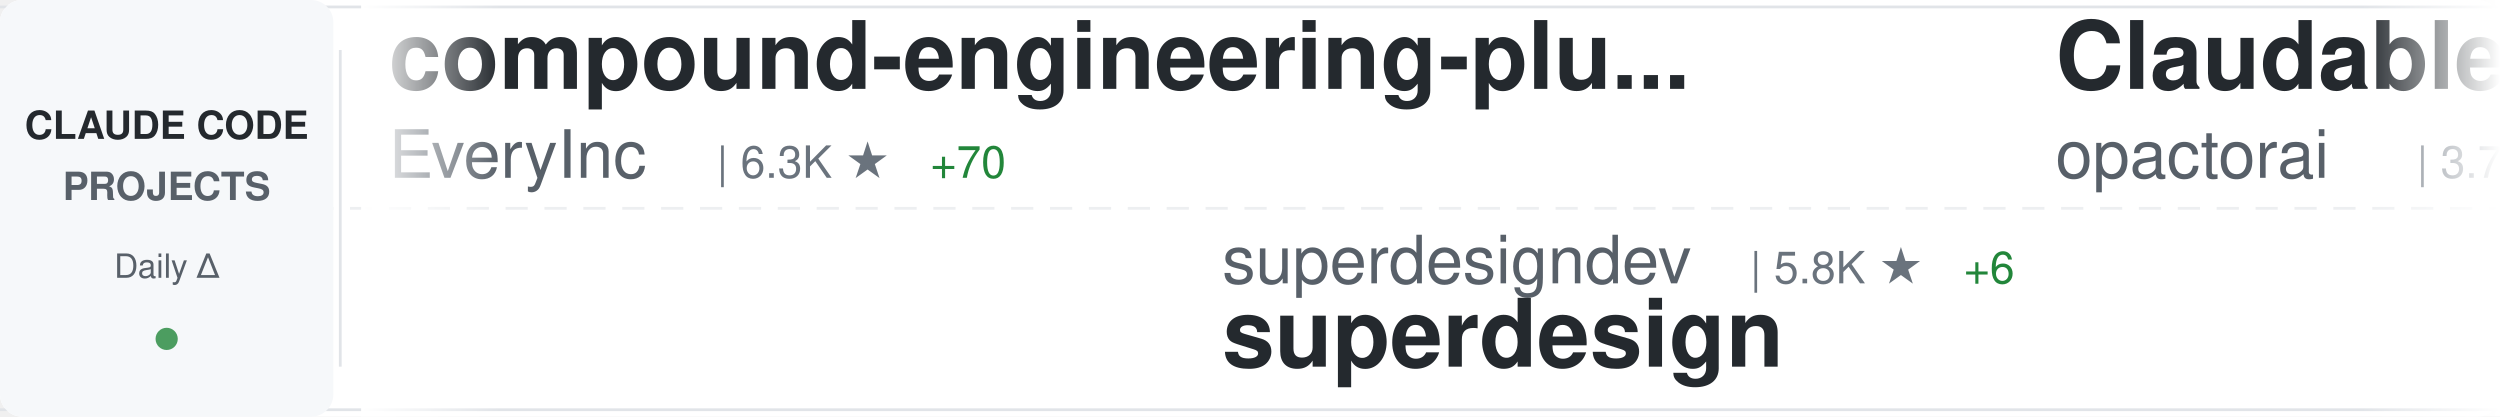
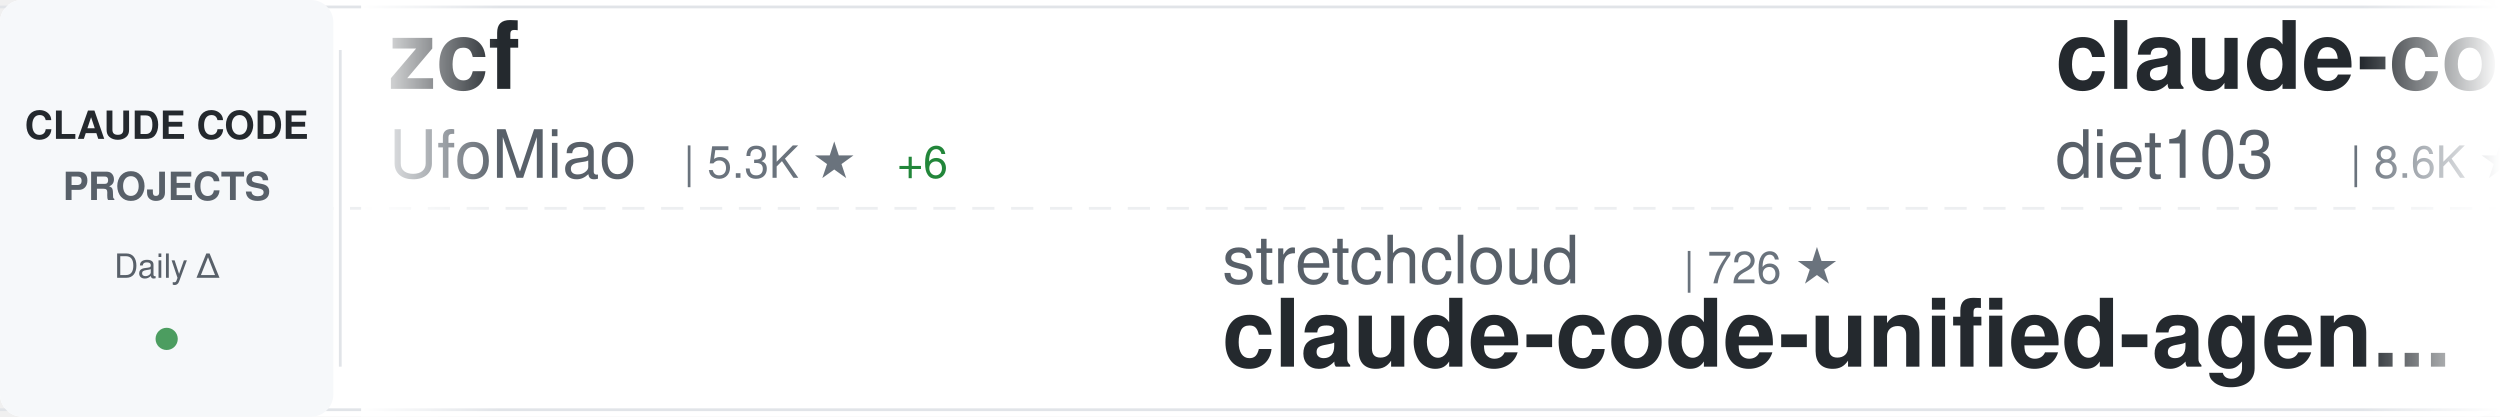
<svg xmlns="http://www.w3.org/2000/svg" width="900" height="150">
  <defs>
    <linearGradient id="awesomeLeftFade" x1="0%" y1="0%" x2="100%" y2="0%">
      <stop offset="0%" style="stop-color:#ffffff;stop-opacity:1" />
      <stop offset="100%" style="stop-color:#ffffff;stop-opacity:0" />
    </linearGradient>
    <linearGradient id="awesomeRightFade" x1="0%" y1="0%" x2="100%" y2="0%">
      <stop offset="0%" style="stop-color:#ffffff;stop-opacity:0" />
      <stop offset="100%" style="stop-color:#ffffff;stop-opacity:1" />
    </linearGradient>
  </defs>
  <rect width="900" height="150" fill="#ffffff" rx="8" />
  <rect x="0" y="2" width="900" height="1" fill="#e1e4e8" />
  <rect x="0" y="147" width="900" height="1" fill="#e1e4e8" />
  <line x1="0" y1="75" x2="900" y2="75" stroke="#e1e4e8" stroke-width="1" stroke-dasharray="8 6" opacity="0.6" />
  <rect x="0" y="0" width="120" height="150" fill="#f6f8fa" rx="8" />
  <text x="60" y="50" font-family="-apple-system, BlinkMacSystemFont, 'Segoe UI', Helvetica, Arial, sans-serif" font-size="14" font-weight="600" fill="#24292e" text-anchor="middle">CLAUDE CODE</text>
  <text x="60" y="72" font-family="-apple-system, BlinkMacSystemFont, 'Segoe UI', Helvetica, Arial, sans-serif" font-size="14" font-weight="600" fill="#586069" text-anchor="middle">PROJECTS</text>
  <text x="60" y="100" font-family="-apple-system, BlinkMacSystemFont, 'Segoe UI', Helvetica, Arial, sans-serif" font-size="12" font-weight="500" fill="#586069" text-anchor="middle">Daily Δ</text>
  <circle cx="60" cy="122" r="4" fill="#22863a" opacity="0.8" />
  <rect x="122" y="18" width="1" height="114" fill="#e1e4e8" />
  <clipPath id="awesomeTickerClip">
    <rect x="130" y="0" width="770" height="150" />
  </clipPath>
  <g clip-path="url(#awesomeTickerClip)">
    <g id="awesomeTickerItems">
      <animateTransform attributeName="transform" attributeType="XML" type="translate" from="0 0" to="-3000 0" dur="54s" repeatCount="indefinite" />
      <g transform="translate(0, 0)">
-         <text x="140" y="32" font-family="-apple-system, BlinkMacSystemFont, 'Segoe UI', Helvetica, Arial, sans-serif" font-size="34" font-weight="600" fill="#24292e">compound-engineering-plu...</text>
-         <text x="140" y="64" font-family="-apple-system, BlinkMacSystemFont, 'Segoe UI', Helvetica, Arial, sans-serif" font-size="24" font-weight="400" fill="#586069">EveryInc</text>
-         <text x="258" y="64" font-family="-apple-system, BlinkMacSystemFont, 'Segoe UI', Helvetica, Arial, sans-serif" font-size="16" font-weight="500" fill="#6a737d">| 6.3K ★</text>
-         <text x="335" y="64" font-family="-apple-system, BlinkMacSystemFont, 'Segoe UI', Helvetica, Arial, sans-serif" font-size="16" font-weight="500" fill="#22863a"> +70</text>
+         <text x="140" y="32" font-family="-apple-system, BlinkMacSystemFont, 'Segoe UI', Helvetica, Arial, sans-serif" font-size="34" font-weight="600" fill="#24292e">zcf</text>
+         <text x="140" y="64" font-family="-apple-system, BlinkMacSystemFont, 'Segoe UI', Helvetica, Arial, sans-serif" font-size="24" font-weight="400" fill="#586069">UfoMiao</text>
+         <text x="246" y="64" font-family="-apple-system, BlinkMacSystemFont, 'Segoe UI', Helvetica, Arial, sans-serif" font-size="16" font-weight="500" fill="#6a737d">| 5.3K ★</text>
+         <text x="323" y="64" font-family="-apple-system, BlinkMacSystemFont, 'Segoe UI', Helvetica, Arial, sans-serif" font-size="16" font-weight="500" fill="#22863a"> +6</text>
      </g>
      <g transform="translate(300, 0)">
-         <text x="140" y="102" font-family="-apple-system, BlinkMacSystemFont, 'Segoe UI', Helvetica, Arial, sans-serif" font-size="24" font-weight="400" fill="#586069">superdesigndev</text>
-         <text x="330" y="102" font-family="-apple-system, BlinkMacSystemFont, 'Segoe UI', Helvetica, Arial, sans-serif" font-size="16" font-weight="500" fill="#6a737d">| 5.8K ★</text>
-         <text x="407" y="102" font-family="-apple-system, BlinkMacSystemFont, 'Segoe UI', Helvetica, Arial, sans-serif" font-size="16" font-weight="500" fill="#22863a"> +6</text>
-         <text x="140" y="132" font-family="-apple-system, BlinkMacSystemFont, 'Segoe UI', Helvetica, Arial, sans-serif" font-size="34" font-weight="600" fill="#24292e">superdesign</text>
+         <text x="140" y="102" font-family="-apple-system, BlinkMacSystemFont, 'Segoe UI', Helvetica, Arial, sans-serif" font-size="24" font-weight="400" fill="#586069">stretchcloud</text>
+         <text x="306" y="102" font-family="-apple-system, BlinkMacSystemFont, 'Segoe UI', Helvetica, Arial, sans-serif" font-size="16" font-weight="500" fill="#6a737d">| 726 ★</text>
+         <text x="140" y="132" font-family="-apple-system, BlinkMacSystemFont, 'Segoe UI', Helvetica, Arial, sans-serif" font-size="34" font-weight="600" fill="#24292e">claude-code-unified-agen...</text>
      </g>
      <g transform="translate(600, 0)">
-         <text x="140" y="32" font-family="-apple-system, BlinkMacSystemFont, 'Segoe UI', Helvetica, Arial, sans-serif" font-size="34" font-weight="600" fill="#24292e">Claudable</text>
-         <text x="140" y="64" font-family="-apple-system, BlinkMacSystemFont, 'Segoe UI', Helvetica, Arial, sans-serif" font-size="24" font-weight="400" fill="#586069">opactorai</text>
-         <text x="270" y="64" font-family="-apple-system, BlinkMacSystemFont, 'Segoe UI', Helvetica, Arial, sans-serif" font-size="16" font-weight="500" fill="#6a737d">| 3.7K ★</text>
-         <text x="347" y="64" font-family="-apple-system, BlinkMacSystemFont, 'Segoe UI', Helvetica, Arial, sans-serif" font-size="16" font-weight="500" fill="#22863a"> +7</text>
+         <text x="140" y="32" font-family="-apple-system, BlinkMacSystemFont, 'Segoe UI', Helvetica, Arial, sans-serif" font-size="34" font-weight="600" fill="#24292e">claude-code-infrastructu...</text>
+         <text x="140" y="64" font-family="-apple-system, BlinkMacSystemFont, 'Segoe UI', Helvetica, Arial, sans-serif" font-size="24" font-weight="400" fill="#586069">diet103</text>
+         <text x="246" y="64" font-family="-apple-system, BlinkMacSystemFont, 'Segoe UI', Helvetica, Arial, sans-serif" font-size="16" font-weight="500" fill="#6a737d">| 8.6K ★</text>
+         <text x="323" y="64" font-family="-apple-system, BlinkMacSystemFont, 'Segoe UI', Helvetica, Arial, sans-serif" font-size="16" font-weight="500" fill="#22863a"> +18</text>
      </g>
      <g transform="translate(900, 0)">
-         <text x="140" y="102" font-family="-apple-system, BlinkMacSystemFont, 'Segoe UI', Helvetica, Arial, sans-serif" font-size="24" font-weight="400" fill="#586069">affaan-m</text>
-         <text x="258" y="102" font-family="-apple-system, BlinkMacSystemFont, 'Segoe UI', Helvetica, Arial, sans-serif" font-size="16" font-weight="500" fill="#6a737d">| 27.8K ★</text>
-         <text x="344" y="102" font-family="-apple-system, BlinkMacSystemFont, 'Segoe UI', Helvetica, Arial, sans-serif" font-size="16" font-weight="500" fill="#22863a"> +3.0K</text>
-         <text x="140" y="132" font-family="-apple-system, BlinkMacSystemFont, 'Segoe UI', Helvetica, Arial, sans-serif" font-size="34" font-weight="600" fill="#24292e">everything-claude-code</text>
+         <text x="140" y="102" font-family="-apple-system, BlinkMacSystemFont, 'Segoe UI', Helvetica, Arial, sans-serif" font-size="24" font-weight="400" fill="#586069">router-for-me</text>
+         <text x="318" y="102" font-family="-apple-system, BlinkMacSystemFont, 'Segoe UI', Helvetica, Arial, sans-serif" font-size="16" font-weight="500" fill="#6a737d">| 8.1K ★</text>
+         <text x="395" y="102" font-family="-apple-system, BlinkMacSystemFont, 'Segoe UI', Helvetica, Arial, sans-serif" font-size="16" font-weight="500" fill="#22863a"> +91</text>
+         <text x="140" y="132" font-family="-apple-system, BlinkMacSystemFont, 'Segoe UI', Helvetica, Arial, sans-serif" font-size="34" font-weight="600" fill="#24292e">CLIProxyAPI</text>
      </g>
      <g transform="translate(1200, 0)">
-         <text x="140" y="32" font-family="-apple-system, BlinkMacSystemFont, 'Segoe UI', Helvetica, Arial, sans-serif" font-size="34" font-weight="600" fill="#24292e">sc-claude-code-files</text>
-         <text x="140" y="64" font-family="-apple-system, BlinkMacSystemFont, 'Segoe UI', Helvetica, Arial, sans-serif" font-size="24" font-weight="400" fill="#586069">https-deeplearning-ai</text>
-         <text x="414" y="64" font-family="-apple-system, BlinkMacSystemFont, 'Segoe UI', Helvetica, Arial, sans-serif" font-size="16" font-weight="500" fill="#6a737d">| 376 ★</text>
-         <text x="482" y="64" font-family="-apple-system, BlinkMacSystemFont, 'Segoe UI', Helvetica, Arial, sans-serif" font-size="16" font-weight="500" fill="#22863a"> +2</text>
+         <text x="140" y="32" font-family="-apple-system, BlinkMacSystemFont, 'Segoe UI', Helvetica, Arial, sans-serif" font-size="34" font-weight="600" fill="#24292e">claude-code-proxy</text>
+         <text x="140" y="64" font-family="-apple-system, BlinkMacSystemFont, 'Segoe UI', Helvetica, Arial, sans-serif" font-size="24" font-weight="400" fill="#586069">fuergaosi233</text>
+         <text x="306" y="64" font-family="-apple-system, BlinkMacSystemFont, 'Segoe UI', Helvetica, Arial, sans-serif" font-size="16" font-weight="500" fill="#6a737d">| 1.9K ★</text>
+         <text x="383" y="64" font-family="-apple-system, BlinkMacSystemFont, 'Segoe UI', Helvetica, Arial, sans-serif" font-size="16" font-weight="500" fill="#22863a"> +5</text>
      </g>
      <g transform="translate(1500, 0)">
-         <text x="140" y="102" font-family="-apple-system, BlinkMacSystemFont, 'Segoe UI', Helvetica, Arial, sans-serif" font-size="24" font-weight="400" fill="#586069">kn1026</text>
-         <text x="234" y="102" font-family="-apple-system, BlinkMacSystemFont, 'Segoe UI', Helvetica, Arial, sans-serif" font-size="16" font-weight="500" fill="#6a737d">| 703 ★</text>
-         <text x="302" y="102" font-family="-apple-system, BlinkMacSystemFont, 'Segoe UI', Helvetica, Arial, sans-serif" font-size="16" font-weight="500" fill="#22863a"> +1</text>
-         <text x="140" y="132" font-family="-apple-system, BlinkMacSystemFont, 'Segoe UI', Helvetica, Arial, sans-serif" font-size="34" font-weight="600" fill="#24292e">cc</text>
+         <text x="140" y="102" font-family="-apple-system, BlinkMacSystemFont, 'Segoe UI', Helvetica, Arial, sans-serif" font-size="24" font-weight="400" fill="#586069">0xfurai</text>
+         <text x="246" y="102" font-family="-apple-system, BlinkMacSystemFont, 'Segoe UI', Helvetica, Arial, sans-serif" font-size="16" font-weight="500" fill="#6a737d">| 656 ★</text>
+         <text x="314" y="102" font-family="-apple-system, BlinkMacSystemFont, 'Segoe UI', Helvetica, Arial, sans-serif" font-size="16" font-weight="500" fill="#22863a"> +1</text>
+         <text x="140" y="132" font-family="-apple-system, BlinkMacSystemFont, 'Segoe UI', Helvetica, Arial, sans-serif" font-size="34" font-weight="600" fill="#24292e">claude-code-subagents</text>
      </g>
      <g transform="translate(1800, 0)">
-         <text x="140" y="32" font-family="-apple-system, BlinkMacSystemFont, 'Segoe UI', Helvetica, Arial, sans-serif" font-size="34" font-weight="600" fill="#24292e">vibe-coding</text>
-         <text x="140" y="64" font-family="-apple-system, BlinkMacSystemFont, 'Segoe UI', Helvetica, Arial, sans-serif" font-size="24" font-weight="400" fill="#586069">EnzeD</text>
-         <text x="222" y="64" font-family="-apple-system, BlinkMacSystemFont, 'Segoe UI', Helvetica, Arial, sans-serif" font-size="16" font-weight="500" fill="#6a737d">| 3.8K ★</text>
-         <text x="299" y="64" font-family="-apple-system, BlinkMacSystemFont, 'Segoe UI', Helvetica, Arial, sans-serif" font-size="16" font-weight="500" fill="#22863a"> +4</text>
+         <text x="140" y="32" font-family="-apple-system, BlinkMacSystemFont, 'Segoe UI', Helvetica, Arial, sans-serif" font-size="34" font-weight="600" fill="#24292e">claude-code-plugins-plus...</text>
+         <text x="140" y="64" font-family="-apple-system, BlinkMacSystemFont, 'Segoe UI', Helvetica, Arial, sans-serif" font-size="24" font-weight="400" fill="#586069">jeremylongshore</text>
+         <text x="342" y="64" font-family="-apple-system, BlinkMacSystemFont, 'Segoe UI', Helvetica, Arial, sans-serif" font-size="16" font-weight="500" fill="#6a737d">| 1.1K ★</text>
+         <text x="419" y="64" font-family="-apple-system, BlinkMacSystemFont, 'Segoe UI', Helvetica, Arial, sans-serif" font-size="16" font-weight="500" fill="#22863a"> +17</text>
      </g>
      <g transform="translate(2100, 0)">
-         <text x="140" y="102" font-family="-apple-system, BlinkMacSystemFont, 'Segoe UI', Helvetica, Arial, sans-serif" font-size="24" font-weight="400" fill="#586069">anthropics</text>
-         <text x="282" y="102" font-family="-apple-system, BlinkMacSystemFont, 'Segoe UI', Helvetica, Arial, sans-serif" font-size="16" font-weight="500" fill="#6a737d">| 60.5K ★</text>
-         <text x="368" y="102" font-family="-apple-system, BlinkMacSystemFont, 'Segoe UI', Helvetica, Arial, sans-serif" font-size="16" font-weight="500" fill="#22863a"> +308</text>
-         <text x="140" y="132" font-family="-apple-system, BlinkMacSystemFont, 'Segoe UI', Helvetica, Arial, sans-serif" font-size="34" font-weight="600" fill="#24292e">claude-code</text>
+         <text x="140" y="102" font-family="-apple-system, BlinkMacSystemFont, 'Segoe UI', Helvetica, Arial, sans-serif" font-size="24" font-weight="400" fill="#586069">1rgs</text>
+         <text x="210" y="102" font-family="-apple-system, BlinkMacSystemFont, 'Segoe UI', Helvetica, Arial, sans-serif" font-size="16" font-weight="500" fill="#6a737d">| 2.9K ★</text>
+         <text x="287" y="102" font-family="-apple-system, BlinkMacSystemFont, 'Segoe UI', Helvetica, Arial, sans-serif" font-size="16" font-weight="500" fill="#22863a"> +2</text>
+         <text x="140" y="132" font-family="-apple-system, BlinkMacSystemFont, 'Segoe UI', Helvetica, Arial, sans-serif" font-size="34" font-weight="600" fill="#24292e">claude-code-proxy</text>
      </g>
      <g transform="translate(2400, 0)">
-         <text x="140" y="32" font-family="-apple-system, BlinkMacSystemFont, 'Segoe UI', Helvetica, Arial, sans-serif" font-size="34" font-weight="600" fill="#24292e">claude_code_bridge</text>
-         <text x="140" y="64" font-family="-apple-system, BlinkMacSystemFont, 'Segoe UI', Helvetica, Arial, sans-serif" font-size="24" font-weight="400" fill="#586069">bfly123</text>
-         <text x="246" y="64" font-family="-apple-system, BlinkMacSystemFont, 'Segoe UI', Helvetica, Arial, sans-serif" font-size="16" font-weight="500" fill="#6a737d">| 888 ★</text>
-         <text x="314" y="64" font-family="-apple-system, BlinkMacSystemFont, 'Segoe UI', Helvetica, Arial, sans-serif" font-size="16" font-weight="500" fill="#22863a"> +7</text>
+         <text x="140" y="32" font-family="-apple-system, BlinkMacSystemFont, 'Segoe UI', Helvetica, Arial, sans-serif" font-size="34" font-weight="600" fill="#24292e">claude-code</text>
+         <text x="140" y="64" font-family="-apple-system, BlinkMacSystemFont, 'Segoe UI', Helvetica, Arial, sans-serif" font-size="24" font-weight="400" fill="#586069">anthropics</text>
+         <text x="282" y="64" font-family="-apple-system, BlinkMacSystemFont, 'Segoe UI', Helvetica, Arial, sans-serif" font-size="16" font-weight="500" fill="#6a737d">| 60.6K ★</text>
+         <text x="368" y="64" font-family="-apple-system, BlinkMacSystemFont, 'Segoe UI', Helvetica, Arial, sans-serif" font-size="16" font-weight="500" fill="#22863a"> +299</text>
      </g>
      <g transform="translate(2700, 0)">
-         <text x="140" y="102" font-family="-apple-system, BlinkMacSystemFont, 'Segoe UI', Helvetica, Arial, sans-serif" font-size="24" font-weight="400" fill="#586069">snarktank</text>
-         <text x="270" y="102" font-family="-apple-system, BlinkMacSystemFont, 'Segoe UI', Helvetica, Arial, sans-serif" font-size="16" font-weight="500" fill="#6a737d">| 7.6K ★</text>
-         <text x="347" y="102" font-family="-apple-system, BlinkMacSystemFont, 'Segoe UI', Helvetica, Arial, sans-serif" font-size="16" font-weight="500" fill="#22863a"> +206</text>
-         <text x="140" y="132" font-family="-apple-system, BlinkMacSystemFont, 'Segoe UI', Helvetica, Arial, sans-serif" font-size="34" font-weight="600" fill="#24292e">ralph</text>
+         <text x="140" y="102" font-family="-apple-system, BlinkMacSystemFont, 'Segoe UI', Helvetica, Arial, sans-serif" font-size="24" font-weight="400" fill="#586069">kodu-ai</text>
+         <text x="246" y="102" font-family="-apple-system, BlinkMacSystemFont, 'Segoe UI', Helvetica, Arial, sans-serif" font-size="16" font-weight="500" fill="#6a737d">| 5.3K ★</text>
+         <text x="140" y="132" font-family="-apple-system, BlinkMacSystemFont, 'Segoe UI', Helvetica, Arial, sans-serif" font-size="34" font-weight="600" fill="#24292e">claude-coder</text>
      </g>
      <g transform="translate(3000, 0)">
-         <text x="140" y="32" font-family="-apple-system, BlinkMacSystemFont, 'Segoe UI', Helvetica, Arial, sans-serif" font-size="34" font-weight="600" fill="#24292e">compound-engineering-plu...</text>
-         <text x="140" y="64" font-family="-apple-system, BlinkMacSystemFont, 'Segoe UI', Helvetica, Arial, sans-serif" font-size="24" font-weight="400" fill="#586069">EveryInc</text>
-         <text x="258" y="64" font-family="-apple-system, BlinkMacSystemFont, 'Segoe UI', Helvetica, Arial, sans-serif" font-size="16" font-weight="500" fill="#6a737d">| 6.3K ★</text>
-         <text x="335" y="64" font-family="-apple-system, BlinkMacSystemFont, 'Segoe UI', Helvetica, Arial, sans-serif" font-size="16" font-weight="500" fill="#22863a"> +70</text>
+         <text x="140" y="32" font-family="-apple-system, BlinkMacSystemFont, 'Segoe UI', Helvetica, Arial, sans-serif" font-size="34" font-weight="600" fill="#24292e">zcf</text>
+         <text x="140" y="64" font-family="-apple-system, BlinkMacSystemFont, 'Segoe UI', Helvetica, Arial, sans-serif" font-size="24" font-weight="400" fill="#586069">UfoMiao</text>
+         <text x="246" y="64" font-family="-apple-system, BlinkMacSystemFont, 'Segoe UI', Helvetica, Arial, sans-serif" font-size="16" font-weight="500" fill="#6a737d">| 5.3K ★</text>
+         <text x="323" y="64" font-family="-apple-system, BlinkMacSystemFont, 'Segoe UI', Helvetica, Arial, sans-serif" font-size="16" font-weight="500" fill="#22863a"> +6</text>
      </g>
      <g transform="translate(3300, 0)">
-         <text x="140" y="102" font-family="-apple-system, BlinkMacSystemFont, 'Segoe UI', Helvetica, Arial, sans-serif" font-size="24" font-weight="400" fill="#586069">superdesigndev</text>
-         <text x="330" y="102" font-family="-apple-system, BlinkMacSystemFont, 'Segoe UI', Helvetica, Arial, sans-serif" font-size="16" font-weight="500" fill="#6a737d">| 5.8K ★</text>
-         <text x="407" y="102" font-family="-apple-system, BlinkMacSystemFont, 'Segoe UI', Helvetica, Arial, sans-serif" font-size="16" font-weight="500" fill="#22863a"> +6</text>
-         <text x="140" y="132" font-family="-apple-system, BlinkMacSystemFont, 'Segoe UI', Helvetica, Arial, sans-serif" font-size="34" font-weight="600" fill="#24292e">superdesign</text>
+         <text x="140" y="102" font-family="-apple-system, BlinkMacSystemFont, 'Segoe UI', Helvetica, Arial, sans-serif" font-size="24" font-weight="400" fill="#586069">stretchcloud</text>
+         <text x="306" y="102" font-family="-apple-system, BlinkMacSystemFont, 'Segoe UI', Helvetica, Arial, sans-serif" font-size="16" font-weight="500" fill="#6a737d">| 726 ★</text>
+         <text x="140" y="132" font-family="-apple-system, BlinkMacSystemFont, 'Segoe UI', Helvetica, Arial, sans-serif" font-size="34" font-weight="600" fill="#24292e">claude-code-unified-agen...</text>
      </g>
      <g transform="translate(3600, 0)">
-         <text x="140" y="32" font-family="-apple-system, BlinkMacSystemFont, 'Segoe UI', Helvetica, Arial, sans-serif" font-size="34" font-weight="600" fill="#24292e">Claudable</text>
-         <text x="140" y="64" font-family="-apple-system, BlinkMacSystemFont, 'Segoe UI', Helvetica, Arial, sans-serif" font-size="24" font-weight="400" fill="#586069">opactorai</text>
-         <text x="270" y="64" font-family="-apple-system, BlinkMacSystemFont, 'Segoe UI', Helvetica, Arial, sans-serif" font-size="16" font-weight="500" fill="#6a737d">| 3.7K ★</text>
-         <text x="347" y="64" font-family="-apple-system, BlinkMacSystemFont, 'Segoe UI', Helvetica, Arial, sans-serif" font-size="16" font-weight="500" fill="#22863a"> +7</text>
+         <text x="140" y="32" font-family="-apple-system, BlinkMacSystemFont, 'Segoe UI', Helvetica, Arial, sans-serif" font-size="34" font-weight="600" fill="#24292e">claude-code-infrastructu...</text>
+         <text x="140" y="64" font-family="-apple-system, BlinkMacSystemFont, 'Segoe UI', Helvetica, Arial, sans-serif" font-size="24" font-weight="400" fill="#586069">diet103</text>
+         <text x="246" y="64" font-family="-apple-system, BlinkMacSystemFont, 'Segoe UI', Helvetica, Arial, sans-serif" font-size="16" font-weight="500" fill="#6a737d">| 8.6K ★</text>
+         <text x="323" y="64" font-family="-apple-system, BlinkMacSystemFont, 'Segoe UI', Helvetica, Arial, sans-serif" font-size="16" font-weight="500" fill="#22863a"> +18</text>
      </g>
      <g transform="translate(3900, 0)">
-         <text x="140" y="102" font-family="-apple-system, BlinkMacSystemFont, 'Segoe UI', Helvetica, Arial, sans-serif" font-size="24" font-weight="400" fill="#586069">affaan-m</text>
-         <text x="258" y="102" font-family="-apple-system, BlinkMacSystemFont, 'Segoe UI', Helvetica, Arial, sans-serif" font-size="16" font-weight="500" fill="#6a737d">| 27.8K ★</text>
-         <text x="344" y="102" font-family="-apple-system, BlinkMacSystemFont, 'Segoe UI', Helvetica, Arial, sans-serif" font-size="16" font-weight="500" fill="#22863a"> +3.0K</text>
-         <text x="140" y="132" font-family="-apple-system, BlinkMacSystemFont, 'Segoe UI', Helvetica, Arial, sans-serif" font-size="34" font-weight="600" fill="#24292e">everything-claude-code</text>
+         <text x="140" y="102" font-family="-apple-system, BlinkMacSystemFont, 'Segoe UI', Helvetica, Arial, sans-serif" font-size="24" font-weight="400" fill="#586069">router-for-me</text>
+         <text x="318" y="102" font-family="-apple-system, BlinkMacSystemFont, 'Segoe UI', Helvetica, Arial, sans-serif" font-size="16" font-weight="500" fill="#6a737d">| 8.1K ★</text>
+         <text x="395" y="102" font-family="-apple-system, BlinkMacSystemFont, 'Segoe UI', Helvetica, Arial, sans-serif" font-size="16" font-weight="500" fill="#22863a"> +91</text>
+         <text x="140" y="132" font-family="-apple-system, BlinkMacSystemFont, 'Segoe UI', Helvetica, Arial, sans-serif" font-size="34" font-weight="600" fill="#24292e">CLIProxyAPI</text>
      </g>
    </g>
  </g>
  <rect x="130" y="0" width="50" height="150" fill="url(#awesomeLeftFade)" />
  <rect x="850" y="0" width="50" height="150" fill="url(#awesomeRightFade)" />
</svg>
